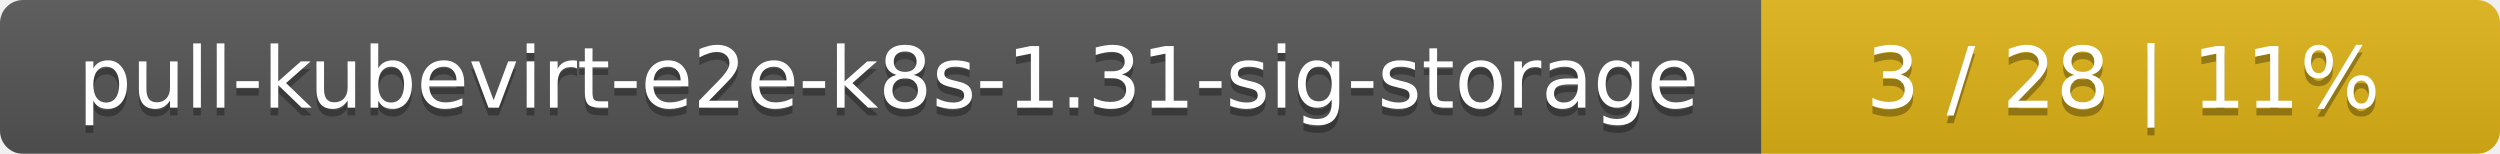
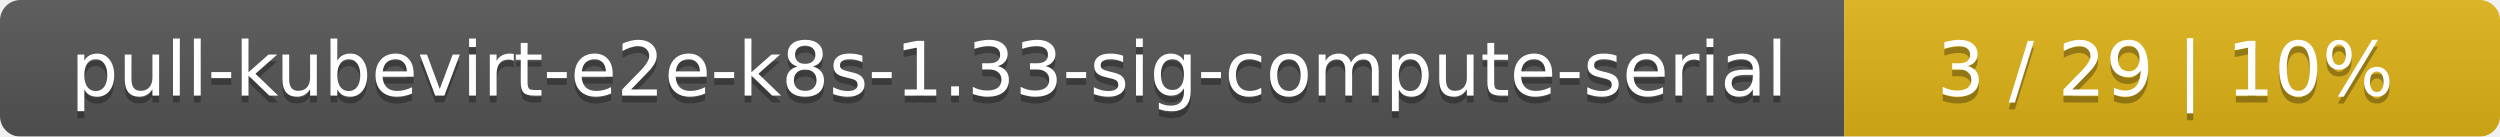
- <svg xmlns="http://www.w3.org/2000/svg" width="325" height="20">
+ <svg xmlns="http://www.w3.org/2000/svg" width="366" height="20">
  <linearGradient id="smooth" x2="0" y2="100%">
    <stop offset="0" stop-color="#bbb" stop-opacity=".1" />
    <stop offset="1" stop-opacity=".1" />
  </linearGradient>
  <mask id="round">
-     <rect width="325" height="20" rx="3" fill="#fff" />
+     <rect width="366" height="20" rx="3" fill="#fff" />
  </mask>
  <g mask="url(#round)">
-     <rect width="229" height="20" fill="#555" />
-     <rect x="229" width="96" height="20" fill="#dfb317" />
-     <rect width="325" height="20" fill="url(#smooth)" />
+     <rect width="270" height="20" fill="#555" />
+     <rect x="270" width="96" height="20" fill="#dfb317" />
+     <rect width="366" height="20" fill="url(#smooth)" />
  </g>
  <g fill="#fff" text-anchor="middle" font-family="DejaVu Sans,Verdana,Geneva,sans-serif" font-size="11">
-     <text x="115.5" y="15" fill="#010101" fill-opacity=".3">pull-kubevirt-e2e-k8s-1.31-sig-storage</text>
-     <text x="115.5" y="14">pull-kubevirt-e2e-k8s-1.31-sig-storage</text>
-     <text x="276" y="15" fill="#010101" fill-opacity=".3">3 / 28    |    11%</text>
-     <text x="276" y="14">3 / 28    |    11%</text>
+     <text x="136" y="15" fill="#010101" fill-opacity=".3">pull-kubevirt-e2e-k8s-1.33-sig-compute-serial</text>
+     <text x="136" y="14">pull-kubevirt-e2e-k8s-1.33-sig-compute-serial</text>
+     <text x="317" y="15" fill="#010101" fill-opacity=".3">3 / 29    |    10%</text>
+     <text x="317" y="14">3 / 29    |    10%</text>
  </g>
</svg>
